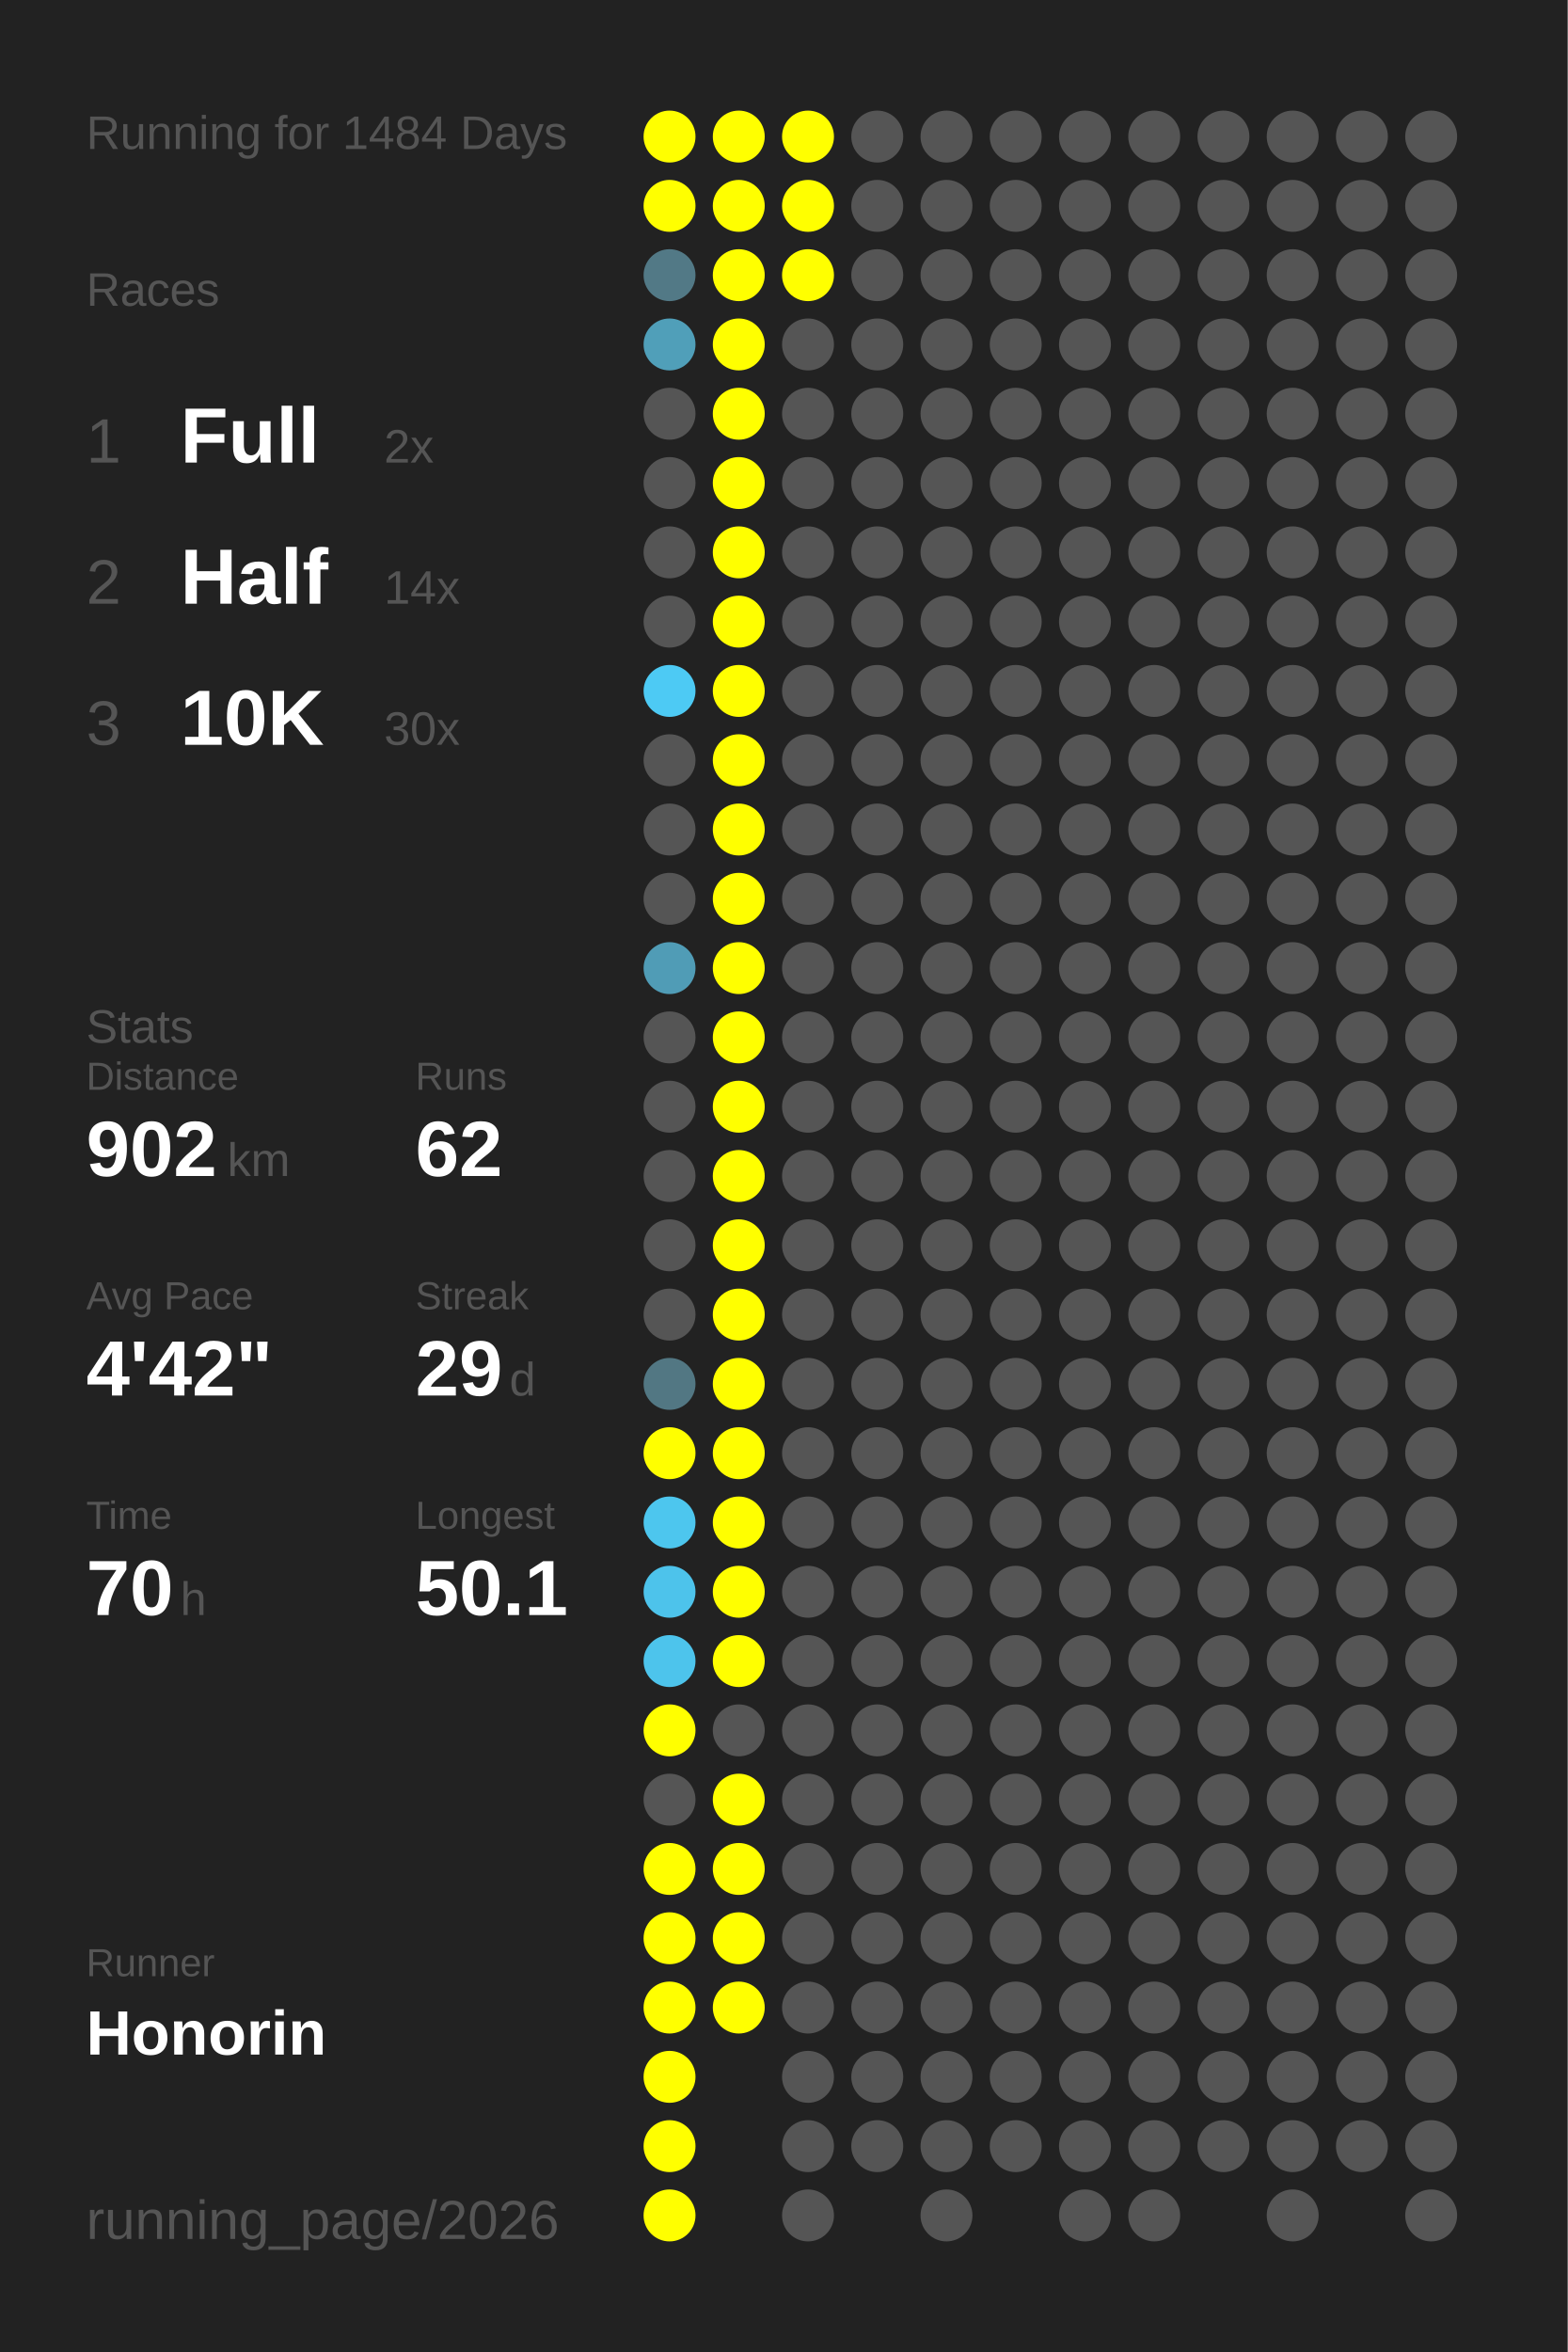
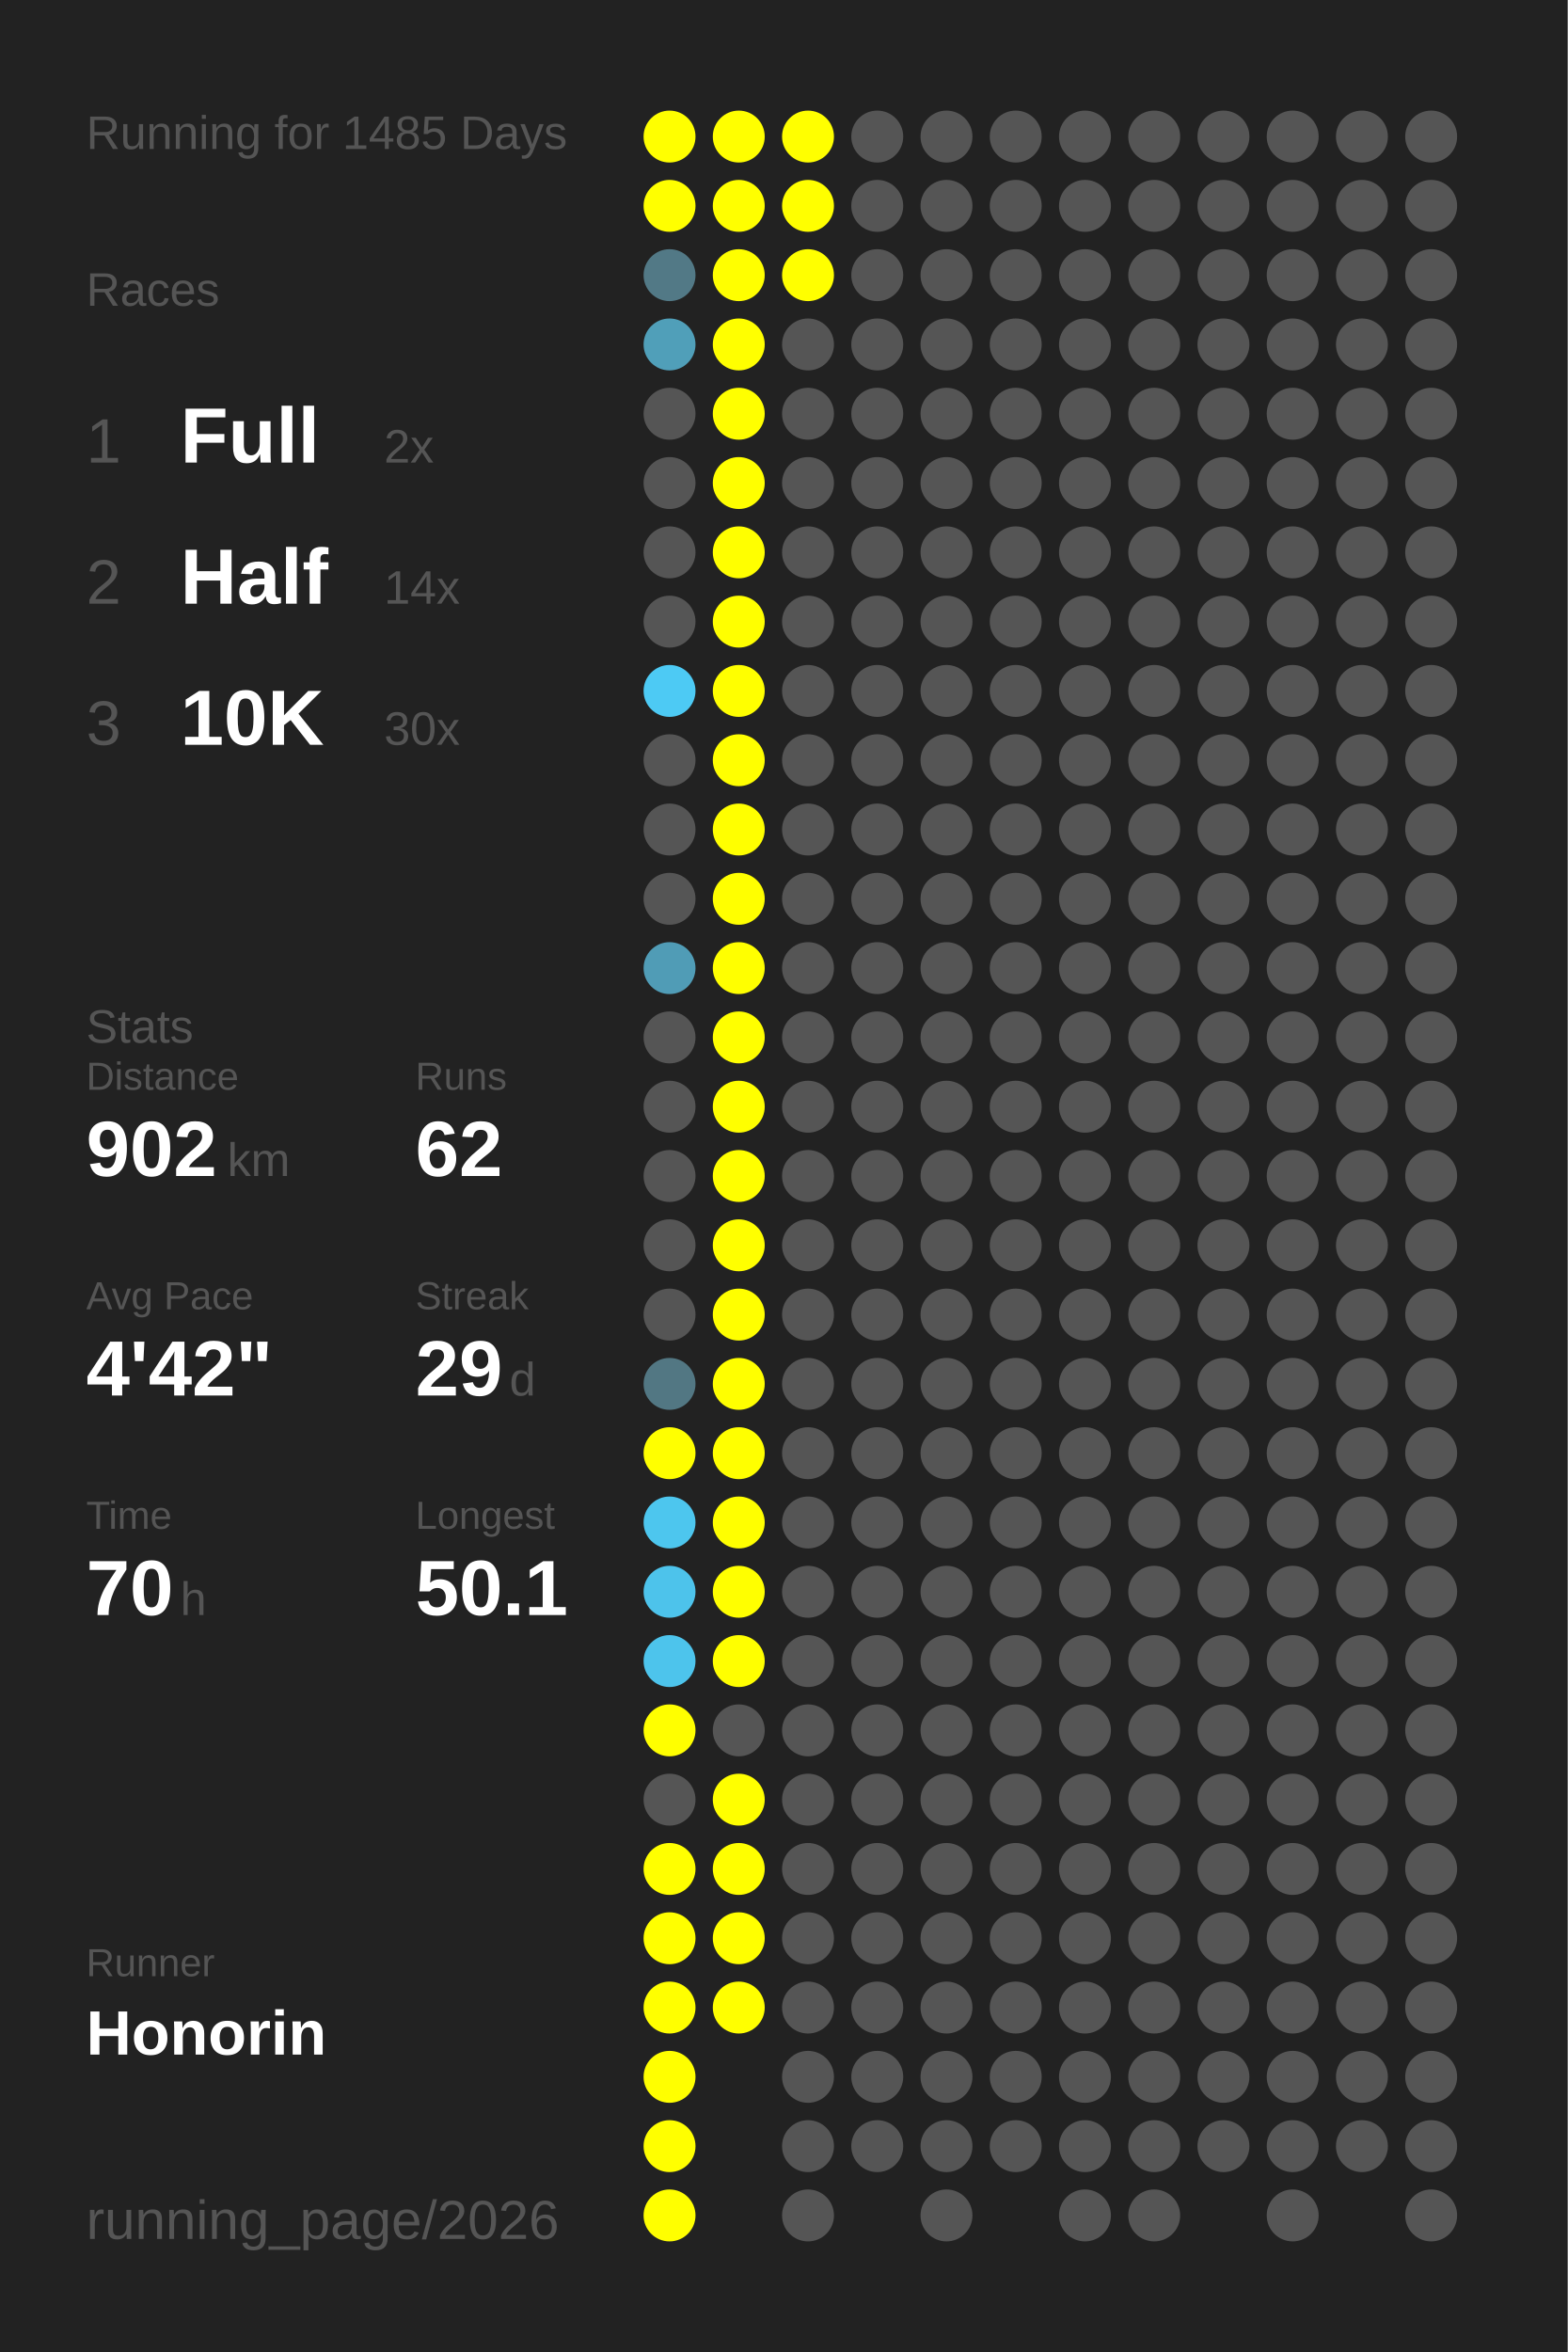
<svg xmlns="http://www.w3.org/2000/svg" baseProfile="full" height="300mm" version="1.1" viewBox="0,0,200,300" width="200mm">
  <defs />
  <rect fill="#222222" height="300" width="200" x="0" y="0" />
-   <text fill="#555555" style="font-size:6px; font-family:Arial;" x="11" y="19">Running for 1484 Days</text>
+   <text fill="#555555" style="font-size:6px; font-family:Arial;" x="11" y="19">Running for 1485 Days</text>
  <text fill="#555555" style="font-size:6px; font-family:Arial;" x="11" y="39">Races</text>
  <text fill="#555555" style="font-size:8px; font-family:Arial;" x="11" y="59">1</text>
  <text fill="#FFFFFF" style="font-size:10px; font-family:Arial; font-weight:bold;" x="23" y="59">Full</text>
  <text fill="#555555" style="font-size:6px; font-family:Arial;" x="49" y="59">2x</text>
  <text fill="#555555" style="font-size:8px; font-family:Arial;" x="11" y="77">2</text>
  <text fill="#FFFFFF" style="font-size:10px; font-family:Arial; font-weight:bold;" x="23" y="77">Half</text>
  <text fill="#555555" style="font-size:6px; font-family:Arial;" x="49" y="77">14x</text>
  <text fill="#555555" style="font-size:8px; font-family:Arial;" x="11" y="95">3</text>
  <text fill="#FFFFFF" style="font-size:10px; font-family:Arial; font-weight:bold;" x="23" y="95">10K</text>
  <text fill="#555555" style="font-size:6px; font-family:Arial;" x="49" y="95">30x</text>
  <text fill="#555555" style="font-size:6px; font-family:Arial;" x="11" y="133">Stats</text>
  <text fill="#555555" style="font-size:5px; font-family:Arial;" x="11" y="139">Distance</text>
  <text fill="#FFFFFF" style="font-size:10px; font-family:Arial; font-weight:bold;" x="11" y="150">902</text>
  <text fill="#555555" style="font-size:6px; font-family:Arial;" x="29" y="150">km</text>
  <text fill="#555555" style="font-size:5px; font-family:Arial;" x="53" y="139">Runs</text>
  <text fill="#FFFFFF" style="font-size:10px; font-family:Arial; font-weight:bold;" x="53" y="150">62</text>
  <text fill="#555555" style="font-size:5px; font-family:Arial;" x="11" y="167">Avg Pace</text>
  <text fill="#FFFFFF" style="font-size:10px; font-family:Arial; font-weight:bold;" x="11" y="178">4'42"</text>
  <text fill="#555555" style="font-size:5px; font-family:Arial;" x="53" y="167">Streak</text>
  <text fill="#FFFFFF" style="font-size:10px; font-family:Arial; font-weight:bold;" x="53" y="178">29</text>
  <text fill="#555555" style="font-size:6px; font-family:Arial;" x="65" y="178">d</text>
  <text fill="#555555" style="font-size:5px; font-family:Arial;" x="11" y="195">Time</text>
  <text fill="#FFFFFF" style="font-size:10px; font-family:Arial; font-weight:bold;" x="11" y="206">70</text>
  <text fill="#555555" style="font-size:6px; font-family:Arial;" x="23" y="206">h</text>
  <text fill="#555555" style="font-size:5px; font-family:Arial;" x="53" y="195">Longest</text>
  <text fill="#FFFFFF" style="font-size:10px; font-family:Arial; font-weight:bold;" x="53" y="206">50.1</text>
  <text fill="#555555" style="font-size:5px; font-family:Arial;" x="11" y="252.065">Runner</text>
  <text fill="#FFFFFF" style="font-size:8px; font-family:Arial; font-weight:bold;" x="11" y="262.065">Honorin</text>
  <text fill="#555555" style="font-size:7px; font-family:Arial;" x="11" y="285.581">running_page/2026</text>
  <circle cx="85.417" cy="17.419" fill="#FFFF00" r="3.312" />
  <circle cx="85.417" cy="26.258" fill="#FFFF00" r="3.312" />
  <circle cx="85.417" cy="35.097" fill="#527986" r="3.312" />
  <circle cx="85.417" cy="43.935" fill="#509fb9" r="3.312" />
  <circle cx="85.417" cy="52.774" fill="#555555" r="3.312" />
  <circle cx="85.417" cy="61.613" fill="#555555" r="3.312" />
  <circle cx="85.417" cy="70.452" fill="#555555" r="3.312" />
  <circle cx="85.417" cy="79.29" fill="#555555" r="3.312" />
  <circle cx="85.417" cy="88.129" fill="#4dcaf4" r="3.312" />
  <circle cx="85.417" cy="96.968" fill="#555555" r="3.312" />
  <circle cx="85.417" cy="105.806" fill="#555555" r="3.312" />
  <circle cx="85.417" cy="114.645" fill="#555555" r="3.312" />
  <circle cx="85.417" cy="123.484" fill="#509cb6" r="3.312" />
  <circle cx="85.417" cy="132.323" fill="#555555" r="3.312" />
  <circle cx="85.417" cy="141.161" fill="#555555" r="3.312" />
  <circle cx="85.417" cy="150" fill="#555555" r="3.312" />
  <circle cx="85.417" cy="158.839" fill="#555555" r="3.312" />
  <circle cx="85.417" cy="167.677" fill="#555555" r="3.312" />
  <circle cx="85.417" cy="176.516" fill="#527783" r="3.312" />
  <circle cx="85.417" cy="185.355" fill="#FFFF00" r="3.312" />
  <circle cx="85.417" cy="194.194" fill="#4dc6ee" r="3.312" />
  <circle cx="85.417" cy="203.032" fill="#4dc3eb" r="3.312" />
  <circle cx="85.417" cy="211.871" fill="#4dc4ec" r="3.312" />
  <circle cx="85.417" cy="220.71" fill="#FFFF00" r="3.312" />
  <circle cx="85.417" cy="229.548" fill="#555555" r="3.312" />
  <circle cx="85.417" cy="238.387" fill="#FFFF00" r="3.312" />
  <circle cx="85.417" cy="247.226" fill="#FFFF00" r="3.312" />
  <circle cx="85.417" cy="256.065" fill="#FFFF00" r="3.312" />
  <circle cx="85.417" cy="264.903" fill="#FFFF00" r="3.312" />
  <circle cx="85.417" cy="273.742" fill="#FFFF00" r="3.312" />
  <circle cx="85.417" cy="282.581" fill="#FFFF00" r="3.312" />
  <circle cx="94.25" cy="17.419" fill="#FFFF00" r="3.312" />
  <circle cx="94.25" cy="26.258" fill="#FFFF00" r="3.312" />
  <circle cx="94.25" cy="35.097" fill="#FFFF00" r="3.312" />
  <circle cx="94.25" cy="43.935" fill="#FFFF00" r="3.312" />
  <circle cx="94.25" cy="52.774" fill="#FFFF00" r="3.312" />
  <circle cx="94.25" cy="61.613" fill="#FFFF00" r="3.312" />
  <circle cx="94.25" cy="70.452" fill="#FFFF00" r="3.312" />
  <circle cx="94.25" cy="79.29" fill="#FFFF00" r="3.312" />
  <circle cx="94.25" cy="88.129" fill="#FFFF00" r="3.312" />
  <circle cx="94.25" cy="96.968" fill="#FFFF00" r="3.312" />
  <circle cx="94.25" cy="105.806" fill="#FFFF00" r="3.312" />
  <circle cx="94.25" cy="114.645" fill="#FFFF00" r="3.312" />
  <circle cx="94.25" cy="123.484" fill="#FFFF00" r="3.312" />
  <circle cx="94.25" cy="132.323" fill="#FFFF00" r="3.312" />
  <circle cx="94.25" cy="141.161" fill="#FFFF00" r="3.312" />
  <circle cx="94.25" cy="150" fill="#FFFF00" r="3.312" />
  <circle cx="94.25" cy="158.839" fill="#FFFF00" r="3.312" />
  <circle cx="94.25" cy="167.677" fill="#FFFF00" r="3.312" />
  <circle cx="94.25" cy="176.516" fill="#FFFF00" r="3.312" />
  <circle cx="94.25" cy="185.355" fill="#FFFF00" r="3.312" />
  <circle cx="94.25" cy="194.194" fill="#FFFF00" r="3.312" />
  <circle cx="94.25" cy="203.032" fill="#FFFF00" r="3.312" />
  <circle cx="94.25" cy="211.871" fill="#FFFF00" r="3.312" />
  <circle cx="94.25" cy="220.71" fill="#555555" r="3.312" />
  <circle cx="94.25" cy="229.548" fill="#FFFF00" r="3.312" />
  <circle cx="94.25" cy="238.387" fill="#FFFF00" r="3.312" />
  <circle cx="94.25" cy="247.226" fill="#FFFF00" r="3.312" />
  <circle cx="94.25" cy="256.065" fill="#FFFF00" r="3.312" />
  <circle cx="103.083" cy="17.419" fill="#FFFF00" r="3.312" />
  <circle cx="103.083" cy="26.258" fill="#FFFF00" r="3.312" />
  <circle cx="103.083" cy="35.097" fill="#FFFF00" r="3.312" />
  <circle cx="103.083" cy="43.935" fill="#555555" r="3.312" />
  <circle cx="103.083" cy="52.774" fill="#555555" r="3.312" />
  <circle cx="103.083" cy="61.613" fill="#555555" r="3.312" />
  <circle cx="103.083" cy="70.452" fill="#555555" r="3.312" />
  <circle cx="103.083" cy="79.29" fill="#555555" r="3.312" />
  <circle cx="103.083" cy="88.129" fill="#555555" r="3.312" />
  <circle cx="103.083" cy="96.968" fill="#555555" r="3.312" />
  <circle cx="103.083" cy="105.806" fill="#555555" r="3.312" />
  <circle cx="103.083" cy="114.645" fill="#555555" r="3.312" />
  <circle cx="103.083" cy="123.484" fill="#555555" r="3.312" />
  <circle cx="103.083" cy="132.323" fill="#555555" r="3.312" />
  <circle cx="103.083" cy="141.161" fill="#555555" r="3.312" />
  <circle cx="103.083" cy="150" fill="#555555" r="3.312" />
  <circle cx="103.083" cy="158.839" fill="#555555" r="3.312" />
  <circle cx="103.083" cy="167.677" fill="#555555" r="3.312" />
  <circle cx="103.083" cy="176.516" fill="#555555" r="3.312" />
  <circle cx="103.083" cy="185.355" fill="#555555" r="3.312" />
  <circle cx="103.083" cy="194.194" fill="#555555" r="3.312" />
  <circle cx="103.083" cy="203.032" fill="#555555" r="3.312" />
  <circle cx="103.083" cy="211.871" fill="#555555" r="3.312" />
  <circle cx="103.083" cy="220.71" fill="#555555" r="3.312" />
  <circle cx="103.083" cy="229.548" fill="#555555" r="3.312" />
  <circle cx="103.083" cy="238.387" fill="#555555" r="3.312" />
  <circle cx="103.083" cy="247.226" fill="#555555" r="3.312" />
  <circle cx="103.083" cy="256.065" fill="#555555" r="3.312" />
  <circle cx="103.083" cy="264.903" fill="#555555" r="3.312" />
  <circle cx="103.083" cy="273.742" fill="#555555" r="3.312" />
  <circle cx="103.083" cy="282.581" fill="#555555" r="3.312" />
  <circle cx="111.917" cy="17.419" fill="#555555" r="3.312" />
  <circle cx="111.917" cy="26.258" fill="#555555" r="3.312" />
  <circle cx="111.917" cy="35.097" fill="#555555" r="3.312" />
  <circle cx="111.917" cy="43.935" fill="#555555" r="3.312" />
  <circle cx="111.917" cy="52.774" fill="#555555" r="3.312" />
  <circle cx="111.917" cy="61.613" fill="#555555" r="3.312" />
  <circle cx="111.917" cy="70.452" fill="#555555" r="3.312" />
  <circle cx="111.917" cy="79.29" fill="#555555" r="3.312" />
  <circle cx="111.917" cy="88.129" fill="#555555" r="3.312" />
  <circle cx="111.917" cy="96.968" fill="#555555" r="3.312" />
  <circle cx="111.917" cy="105.806" fill="#555555" r="3.312" />
  <circle cx="111.917" cy="114.645" fill="#555555" r="3.312" />
  <circle cx="111.917" cy="123.484" fill="#555555" r="3.312" />
  <circle cx="111.917" cy="132.323" fill="#555555" r="3.312" />
  <circle cx="111.917" cy="141.161" fill="#555555" r="3.312" />
  <circle cx="111.917" cy="150" fill="#555555" r="3.312" />
  <circle cx="111.917" cy="158.839" fill="#555555" r="3.312" />
  <circle cx="111.917" cy="167.677" fill="#555555" r="3.312" />
  <circle cx="111.917" cy="176.516" fill="#555555" r="3.312" />
  <circle cx="111.917" cy="185.355" fill="#555555" r="3.312" />
  <circle cx="111.917" cy="194.194" fill="#555555" r="3.312" />
  <circle cx="111.917" cy="203.032" fill="#555555" r="3.312" />
  <circle cx="111.917" cy="211.871" fill="#555555" r="3.312" />
  <circle cx="111.917" cy="220.71" fill="#555555" r="3.312" />
  <circle cx="111.917" cy="229.548" fill="#555555" r="3.312" />
  <circle cx="111.917" cy="238.387" fill="#555555" r="3.312" />
  <circle cx="111.917" cy="247.226" fill="#555555" r="3.312" />
  <circle cx="111.917" cy="256.065" fill="#555555" r="3.312" />
  <circle cx="111.917" cy="264.903" fill="#555555" r="3.312" />
  <circle cx="111.917" cy="273.742" fill="#555555" r="3.312" />
  <circle cx="120.75" cy="17.419" fill="#555555" r="3.312" />
  <circle cx="120.75" cy="26.258" fill="#555555" r="3.312" />
  <circle cx="120.75" cy="35.097" fill="#555555" r="3.312" />
  <circle cx="120.75" cy="43.935" fill="#555555" r="3.312" />
  <circle cx="120.75" cy="52.774" fill="#555555" r="3.312" />
  <circle cx="120.75" cy="61.613" fill="#555555" r="3.312" />
  <circle cx="120.75" cy="70.452" fill="#555555" r="3.312" />
  <circle cx="120.75" cy="79.29" fill="#555555" r="3.312" />
  <circle cx="120.75" cy="88.129" fill="#555555" r="3.312" />
  <circle cx="120.75" cy="96.968" fill="#555555" r="3.312" />
  <circle cx="120.75" cy="105.806" fill="#555555" r="3.312" />
  <circle cx="120.75" cy="114.645" fill="#555555" r="3.312" />
  <circle cx="120.75" cy="123.484" fill="#555555" r="3.312" />
  <circle cx="120.75" cy="132.323" fill="#555555" r="3.312" />
  <circle cx="120.75" cy="141.161" fill="#555555" r="3.312" />
  <circle cx="120.75" cy="150" fill="#555555" r="3.312" />
  <circle cx="120.75" cy="158.839" fill="#555555" r="3.312" />
  <circle cx="120.75" cy="167.677" fill="#555555" r="3.312" />
  <circle cx="120.75" cy="176.516" fill="#555555" r="3.312" />
  <circle cx="120.75" cy="185.355" fill="#555555" r="3.312" />
  <circle cx="120.75" cy="194.194" fill="#555555" r="3.312" />
  <circle cx="120.75" cy="203.032" fill="#555555" r="3.312" />
  <circle cx="120.75" cy="211.871" fill="#555555" r="3.312" />
  <circle cx="120.75" cy="220.71" fill="#555555" r="3.312" />
  <circle cx="120.75" cy="229.548" fill="#555555" r="3.312" />
  <circle cx="120.75" cy="238.387" fill="#555555" r="3.312" />
  <circle cx="120.75" cy="247.226" fill="#555555" r="3.312" />
  <circle cx="120.75" cy="256.065" fill="#555555" r="3.312" />
  <circle cx="120.75" cy="264.903" fill="#555555" r="3.312" />
  <circle cx="120.75" cy="273.742" fill="#555555" r="3.312" />
  <circle cx="120.75" cy="282.581" fill="#555555" r="3.312" />
  <circle cx="129.583" cy="17.419" fill="#555555" r="3.312" />
  <circle cx="129.583" cy="26.258" fill="#555555" r="3.312" />
  <circle cx="129.583" cy="35.097" fill="#555555" r="3.312" />
  <circle cx="129.583" cy="43.935" fill="#555555" r="3.312" />
  <circle cx="129.583" cy="52.774" fill="#555555" r="3.312" />
  <circle cx="129.583" cy="61.613" fill="#555555" r="3.312" />
  <circle cx="129.583" cy="70.452" fill="#555555" r="3.312" />
  <circle cx="129.583" cy="79.29" fill="#555555" r="3.312" />
  <circle cx="129.583" cy="88.129" fill="#555555" r="3.312" />
  <circle cx="129.583" cy="96.968" fill="#555555" r="3.312" />
  <circle cx="129.583" cy="105.806" fill="#555555" r="3.312" />
  <circle cx="129.583" cy="114.645" fill="#555555" r="3.312" />
  <circle cx="129.583" cy="123.484" fill="#555555" r="3.312" />
  <circle cx="129.583" cy="132.323" fill="#555555" r="3.312" />
  <circle cx="129.583" cy="141.161" fill="#555555" r="3.312" />
  <circle cx="129.583" cy="150" fill="#555555" r="3.312" />
  <circle cx="129.583" cy="158.839" fill="#555555" r="3.312" />
  <circle cx="129.583" cy="167.677" fill="#555555" r="3.312" />
  <circle cx="129.583" cy="176.516" fill="#555555" r="3.312" />
  <circle cx="129.583" cy="185.355" fill="#555555" r="3.312" />
  <circle cx="129.583" cy="194.194" fill="#555555" r="3.312" />
  <circle cx="129.583" cy="203.032" fill="#555555" r="3.312" />
  <circle cx="129.583" cy="211.871" fill="#555555" r="3.312" />
  <circle cx="129.583" cy="220.71" fill="#555555" r="3.312" />
  <circle cx="129.583" cy="229.548" fill="#555555" r="3.312" />
  <circle cx="129.583" cy="238.387" fill="#555555" r="3.312" />
  <circle cx="129.583" cy="247.226" fill="#555555" r="3.312" />
  <circle cx="129.583" cy="256.065" fill="#555555" r="3.312" />
  <circle cx="129.583" cy="264.903" fill="#555555" r="3.312" />
  <circle cx="129.583" cy="273.742" fill="#555555" r="3.312" />
  <circle cx="138.417" cy="17.419" fill="#555555" r="3.312" />
  <circle cx="138.417" cy="26.258" fill="#555555" r="3.312" />
  <circle cx="138.417" cy="35.097" fill="#555555" r="3.312" />
  <circle cx="138.417" cy="43.935" fill="#555555" r="3.312" />
  <circle cx="138.417" cy="52.774" fill="#555555" r="3.312" />
  <circle cx="138.417" cy="61.613" fill="#555555" r="3.312" />
  <circle cx="138.417" cy="70.452" fill="#555555" r="3.312" />
  <circle cx="138.417" cy="79.29" fill="#555555" r="3.312" />
  <circle cx="138.417" cy="88.129" fill="#555555" r="3.312" />
  <circle cx="138.417" cy="96.968" fill="#555555" r="3.312" />
  <circle cx="138.417" cy="105.806" fill="#555555" r="3.312" />
  <circle cx="138.417" cy="114.645" fill="#555555" r="3.312" />
  <circle cx="138.417" cy="123.484" fill="#555555" r="3.312" />
  <circle cx="138.417" cy="132.323" fill="#555555" r="3.312" />
  <circle cx="138.417" cy="141.161" fill="#555555" r="3.312" />
  <circle cx="138.417" cy="150" fill="#555555" r="3.312" />
  <circle cx="138.417" cy="158.839" fill="#555555" r="3.312" />
  <circle cx="138.417" cy="167.677" fill="#555555" r="3.312" />
  <circle cx="138.417" cy="176.516" fill="#555555" r="3.312" />
  <circle cx="138.417" cy="185.355" fill="#555555" r="3.312" />
  <circle cx="138.417" cy="194.194" fill="#555555" r="3.312" />
  <circle cx="138.417" cy="203.032" fill="#555555" r="3.312" />
  <circle cx="138.417" cy="211.871" fill="#555555" r="3.312" />
  <circle cx="138.417" cy="220.71" fill="#555555" r="3.312" />
  <circle cx="138.417" cy="229.548" fill="#555555" r="3.312" />
  <circle cx="138.417" cy="238.387" fill="#555555" r="3.312" />
  <circle cx="138.417" cy="247.226" fill="#555555" r="3.312" />
  <circle cx="138.417" cy="256.065" fill="#555555" r="3.312" />
  <circle cx="138.417" cy="264.903" fill="#555555" r="3.312" />
  <circle cx="138.417" cy="273.742" fill="#555555" r="3.312" />
  <circle cx="138.417" cy="282.581" fill="#555555" r="3.312" />
  <circle cx="147.25" cy="17.419" fill="#555555" r="3.312" />
  <circle cx="147.25" cy="26.258" fill="#555555" r="3.312" />
  <circle cx="147.25" cy="35.097" fill="#555555" r="3.312" />
  <circle cx="147.25" cy="43.935" fill="#555555" r="3.312" />
  <circle cx="147.25" cy="52.774" fill="#555555" r="3.312" />
  <circle cx="147.25" cy="61.613" fill="#555555" r="3.312" />
  <circle cx="147.25" cy="70.452" fill="#555555" r="3.312" />
  <circle cx="147.25" cy="79.29" fill="#555555" r="3.312" />
  <circle cx="147.25" cy="88.129" fill="#555555" r="3.312" />
  <circle cx="147.25" cy="96.968" fill="#555555" r="3.312" />
  <circle cx="147.25" cy="105.806" fill="#555555" r="3.312" />
  <circle cx="147.25" cy="114.645" fill="#555555" r="3.312" />
  <circle cx="147.25" cy="123.484" fill="#555555" r="3.312" />
  <circle cx="147.25" cy="132.323" fill="#555555" r="3.312" />
  <circle cx="147.25" cy="141.161" fill="#555555" r="3.312" />
  <circle cx="147.25" cy="150" fill="#555555" r="3.312" />
  <circle cx="147.25" cy="158.839" fill="#555555" r="3.312" />
  <circle cx="147.25" cy="167.677" fill="#555555" r="3.312" />
  <circle cx="147.25" cy="176.516" fill="#555555" r="3.312" />
  <circle cx="147.25" cy="185.355" fill="#555555" r="3.312" />
  <circle cx="147.25" cy="194.194" fill="#555555" r="3.312" />
  <circle cx="147.25" cy="203.032" fill="#555555" r="3.312" />
  <circle cx="147.25" cy="211.871" fill="#555555" r="3.312" />
  <circle cx="147.25" cy="220.71" fill="#555555" r="3.312" />
  <circle cx="147.25" cy="229.548" fill="#555555" r="3.312" />
  <circle cx="147.25" cy="238.387" fill="#555555" r="3.312" />
  <circle cx="147.25" cy="247.226" fill="#555555" r="3.312" />
  <circle cx="147.25" cy="256.065" fill="#555555" r="3.312" />
  <circle cx="147.25" cy="264.903" fill="#555555" r="3.312" />
  <circle cx="147.25" cy="273.742" fill="#555555" r="3.312" />
  <circle cx="147.25" cy="282.581" fill="#555555" r="3.312" />
  <circle cx="156.083" cy="17.419" fill="#555555" r="3.312" />
  <circle cx="156.083" cy="26.258" fill="#555555" r="3.312" />
  <circle cx="156.083" cy="35.097" fill="#555555" r="3.312" />
  <circle cx="156.083" cy="43.935" fill="#555555" r="3.312" />
  <circle cx="156.083" cy="52.774" fill="#555555" r="3.312" />
  <circle cx="156.083" cy="61.613" fill="#555555" r="3.312" />
  <circle cx="156.083" cy="70.452" fill="#555555" r="3.312" />
  <circle cx="156.083" cy="79.29" fill="#555555" r="3.312" />
  <circle cx="156.083" cy="88.129" fill="#555555" r="3.312" />
  <circle cx="156.083" cy="96.968" fill="#555555" r="3.312" />
  <circle cx="156.083" cy="105.806" fill="#555555" r="3.312" />
  <circle cx="156.083" cy="114.645" fill="#555555" r="3.312" />
  <circle cx="156.083" cy="123.484" fill="#555555" r="3.312" />
  <circle cx="156.083" cy="132.323" fill="#555555" r="3.312" />
  <circle cx="156.083" cy="141.161" fill="#555555" r="3.312" />
  <circle cx="156.083" cy="150" fill="#555555" r="3.312" />
  <circle cx="156.083" cy="158.839" fill="#555555" r="3.312" />
  <circle cx="156.083" cy="167.677" fill="#555555" r="3.312" />
  <circle cx="156.083" cy="176.516" fill="#555555" r="3.312" />
  <circle cx="156.083" cy="185.355" fill="#555555" r="3.312" />
  <circle cx="156.083" cy="194.194" fill="#555555" r="3.312" />
  <circle cx="156.083" cy="203.032" fill="#555555" r="3.312" />
  <circle cx="156.083" cy="211.871" fill="#555555" r="3.312" />
  <circle cx="156.083" cy="220.71" fill="#555555" r="3.312" />
  <circle cx="156.083" cy="229.548" fill="#555555" r="3.312" />
  <circle cx="156.083" cy="238.387" fill="#555555" r="3.312" />
  <circle cx="156.083" cy="247.226" fill="#555555" r="3.312" />
  <circle cx="156.083" cy="256.065" fill="#555555" r="3.312" />
  <circle cx="156.083" cy="264.903" fill="#555555" r="3.312" />
  <circle cx="156.083" cy="273.742" fill="#555555" r="3.312" />
  <circle cx="164.917" cy="17.419" fill="#555555" r="3.312" />
  <circle cx="164.917" cy="26.258" fill="#555555" r="3.312" />
  <circle cx="164.917" cy="35.097" fill="#555555" r="3.312" />
  <circle cx="164.917" cy="43.935" fill="#555555" r="3.312" />
  <circle cx="164.917" cy="52.774" fill="#555555" r="3.312" />
  <circle cx="164.917" cy="61.613" fill="#555555" r="3.312" />
  <circle cx="164.917" cy="70.452" fill="#555555" r="3.312" />
  <circle cx="164.917" cy="79.29" fill="#555555" r="3.312" />
  <circle cx="164.917" cy="88.129" fill="#555555" r="3.312" />
  <circle cx="164.917" cy="96.968" fill="#555555" r="3.312" />
  <circle cx="164.917" cy="105.806" fill="#555555" r="3.312" />
  <circle cx="164.917" cy="114.645" fill="#555555" r="3.312" />
  <circle cx="164.917" cy="123.484" fill="#555555" r="3.312" />
  <circle cx="164.917" cy="132.323" fill="#555555" r="3.312" />
  <circle cx="164.917" cy="141.161" fill="#555555" r="3.312" />
  <circle cx="164.917" cy="150" fill="#555555" r="3.312" />
  <circle cx="164.917" cy="158.839" fill="#555555" r="3.312" />
  <circle cx="164.917" cy="167.677" fill="#555555" r="3.312" />
  <circle cx="164.917" cy="176.516" fill="#555555" r="3.312" />
  <circle cx="164.917" cy="185.355" fill="#555555" r="3.312" />
  <circle cx="164.917" cy="194.194" fill="#555555" r="3.312" />
  <circle cx="164.917" cy="203.032" fill="#555555" r="3.312" />
  <circle cx="164.917" cy="211.871" fill="#555555" r="3.312" />
  <circle cx="164.917" cy="220.71" fill="#555555" r="3.312" />
  <circle cx="164.917" cy="229.548" fill="#555555" r="3.312" />
  <circle cx="164.917" cy="238.387" fill="#555555" r="3.312" />
  <circle cx="164.917" cy="247.226" fill="#555555" r="3.312" />
  <circle cx="164.917" cy="256.065" fill="#555555" r="3.312" />
  <circle cx="164.917" cy="264.903" fill="#555555" r="3.312" />
  <circle cx="164.917" cy="273.742" fill="#555555" r="3.312" />
  <circle cx="164.917" cy="282.581" fill="#555555" r="3.312" />
  <circle cx="173.75" cy="17.419" fill="#555555" r="3.312" />
  <circle cx="173.75" cy="26.258" fill="#555555" r="3.312" />
  <circle cx="173.75" cy="35.097" fill="#555555" r="3.312" />
  <circle cx="173.75" cy="43.935" fill="#555555" r="3.312" />
  <circle cx="173.75" cy="52.774" fill="#555555" r="3.312" />
  <circle cx="173.75" cy="61.613" fill="#555555" r="3.312" />
  <circle cx="173.75" cy="70.452" fill="#555555" r="3.312" />
  <circle cx="173.75" cy="79.29" fill="#555555" r="3.312" />
  <circle cx="173.75" cy="88.129" fill="#555555" r="3.312" />
  <circle cx="173.75" cy="96.968" fill="#555555" r="3.312" />
  <circle cx="173.75" cy="105.806" fill="#555555" r="3.312" />
  <circle cx="173.75" cy="114.645" fill="#555555" r="3.312" />
  <circle cx="173.75" cy="123.484" fill="#555555" r="3.312" />
  <circle cx="173.75" cy="132.323" fill="#555555" r="3.312" />
  <circle cx="173.75" cy="141.161" fill="#555555" r="3.312" />
  <circle cx="173.75" cy="150" fill="#555555" r="3.312" />
  <circle cx="173.75" cy="158.839" fill="#555555" r="3.312" />
  <circle cx="173.75" cy="167.677" fill="#555555" r="3.312" />
  <circle cx="173.75" cy="176.516" fill="#555555" r="3.312" />
  <circle cx="173.75" cy="185.355" fill="#555555" r="3.312" />
  <circle cx="173.75" cy="194.194" fill="#555555" r="3.312" />
  <circle cx="173.75" cy="203.032" fill="#555555" r="3.312" />
  <circle cx="173.75" cy="211.871" fill="#555555" r="3.312" />
  <circle cx="173.75" cy="220.71" fill="#555555" r="3.312" />
  <circle cx="173.75" cy="229.548" fill="#555555" r="3.312" />
  <circle cx="173.75" cy="238.387" fill="#555555" r="3.312" />
  <circle cx="173.75" cy="247.226" fill="#555555" r="3.312" />
  <circle cx="173.75" cy="256.065" fill="#555555" r="3.312" />
  <circle cx="173.75" cy="264.903" fill="#555555" r="3.312" />
  <circle cx="173.75" cy="273.742" fill="#555555" r="3.312" />
  <circle cx="182.583" cy="17.419" fill="#555555" r="3.312" />
  <circle cx="182.583" cy="26.258" fill="#555555" r="3.312" />
  <circle cx="182.583" cy="35.097" fill="#555555" r="3.312" />
  <circle cx="182.583" cy="43.935" fill="#555555" r="3.312" />
  <circle cx="182.583" cy="52.774" fill="#555555" r="3.312" />
  <circle cx="182.583" cy="61.613" fill="#555555" r="3.312" />
  <circle cx="182.583" cy="70.452" fill="#555555" r="3.312" />
  <circle cx="182.583" cy="79.29" fill="#555555" r="3.312" />
  <circle cx="182.583" cy="88.129" fill="#555555" r="3.312" />
  <circle cx="182.583" cy="96.968" fill="#555555" r="3.312" />
  <circle cx="182.583" cy="105.806" fill="#555555" r="3.312" />
  <circle cx="182.583" cy="114.645" fill="#555555" r="3.312" />
  <circle cx="182.583" cy="123.484" fill="#555555" r="3.312" />
  <circle cx="182.583" cy="132.323" fill="#555555" r="3.312" />
  <circle cx="182.583" cy="141.161" fill="#555555" r="3.312" />
  <circle cx="182.583" cy="150" fill="#555555" r="3.312" />
  <circle cx="182.583" cy="158.839" fill="#555555" r="3.312" />
  <circle cx="182.583" cy="167.677" fill="#555555" r="3.312" />
  <circle cx="182.583" cy="176.516" fill="#555555" r="3.312" />
  <circle cx="182.583" cy="185.355" fill="#555555" r="3.312" />
  <circle cx="182.583" cy="194.194" fill="#555555" r="3.312" />
  <circle cx="182.583" cy="203.032" fill="#555555" r="3.312" />
  <circle cx="182.583" cy="211.871" fill="#555555" r="3.312" />
  <circle cx="182.583" cy="220.71" fill="#555555" r="3.312" />
  <circle cx="182.583" cy="229.548" fill="#555555" r="3.312" />
  <circle cx="182.583" cy="238.387" fill="#555555" r="3.312" />
  <circle cx="182.583" cy="247.226" fill="#555555" r="3.312" />
  <circle cx="182.583" cy="256.065" fill="#555555" r="3.312" />
  <circle cx="182.583" cy="264.903" fill="#555555" r="3.312" />
  <circle cx="182.583" cy="273.742" fill="#555555" r="3.312" />
  <circle cx="182.583" cy="282.581" fill="#555555" r="3.312" />
</svg>
